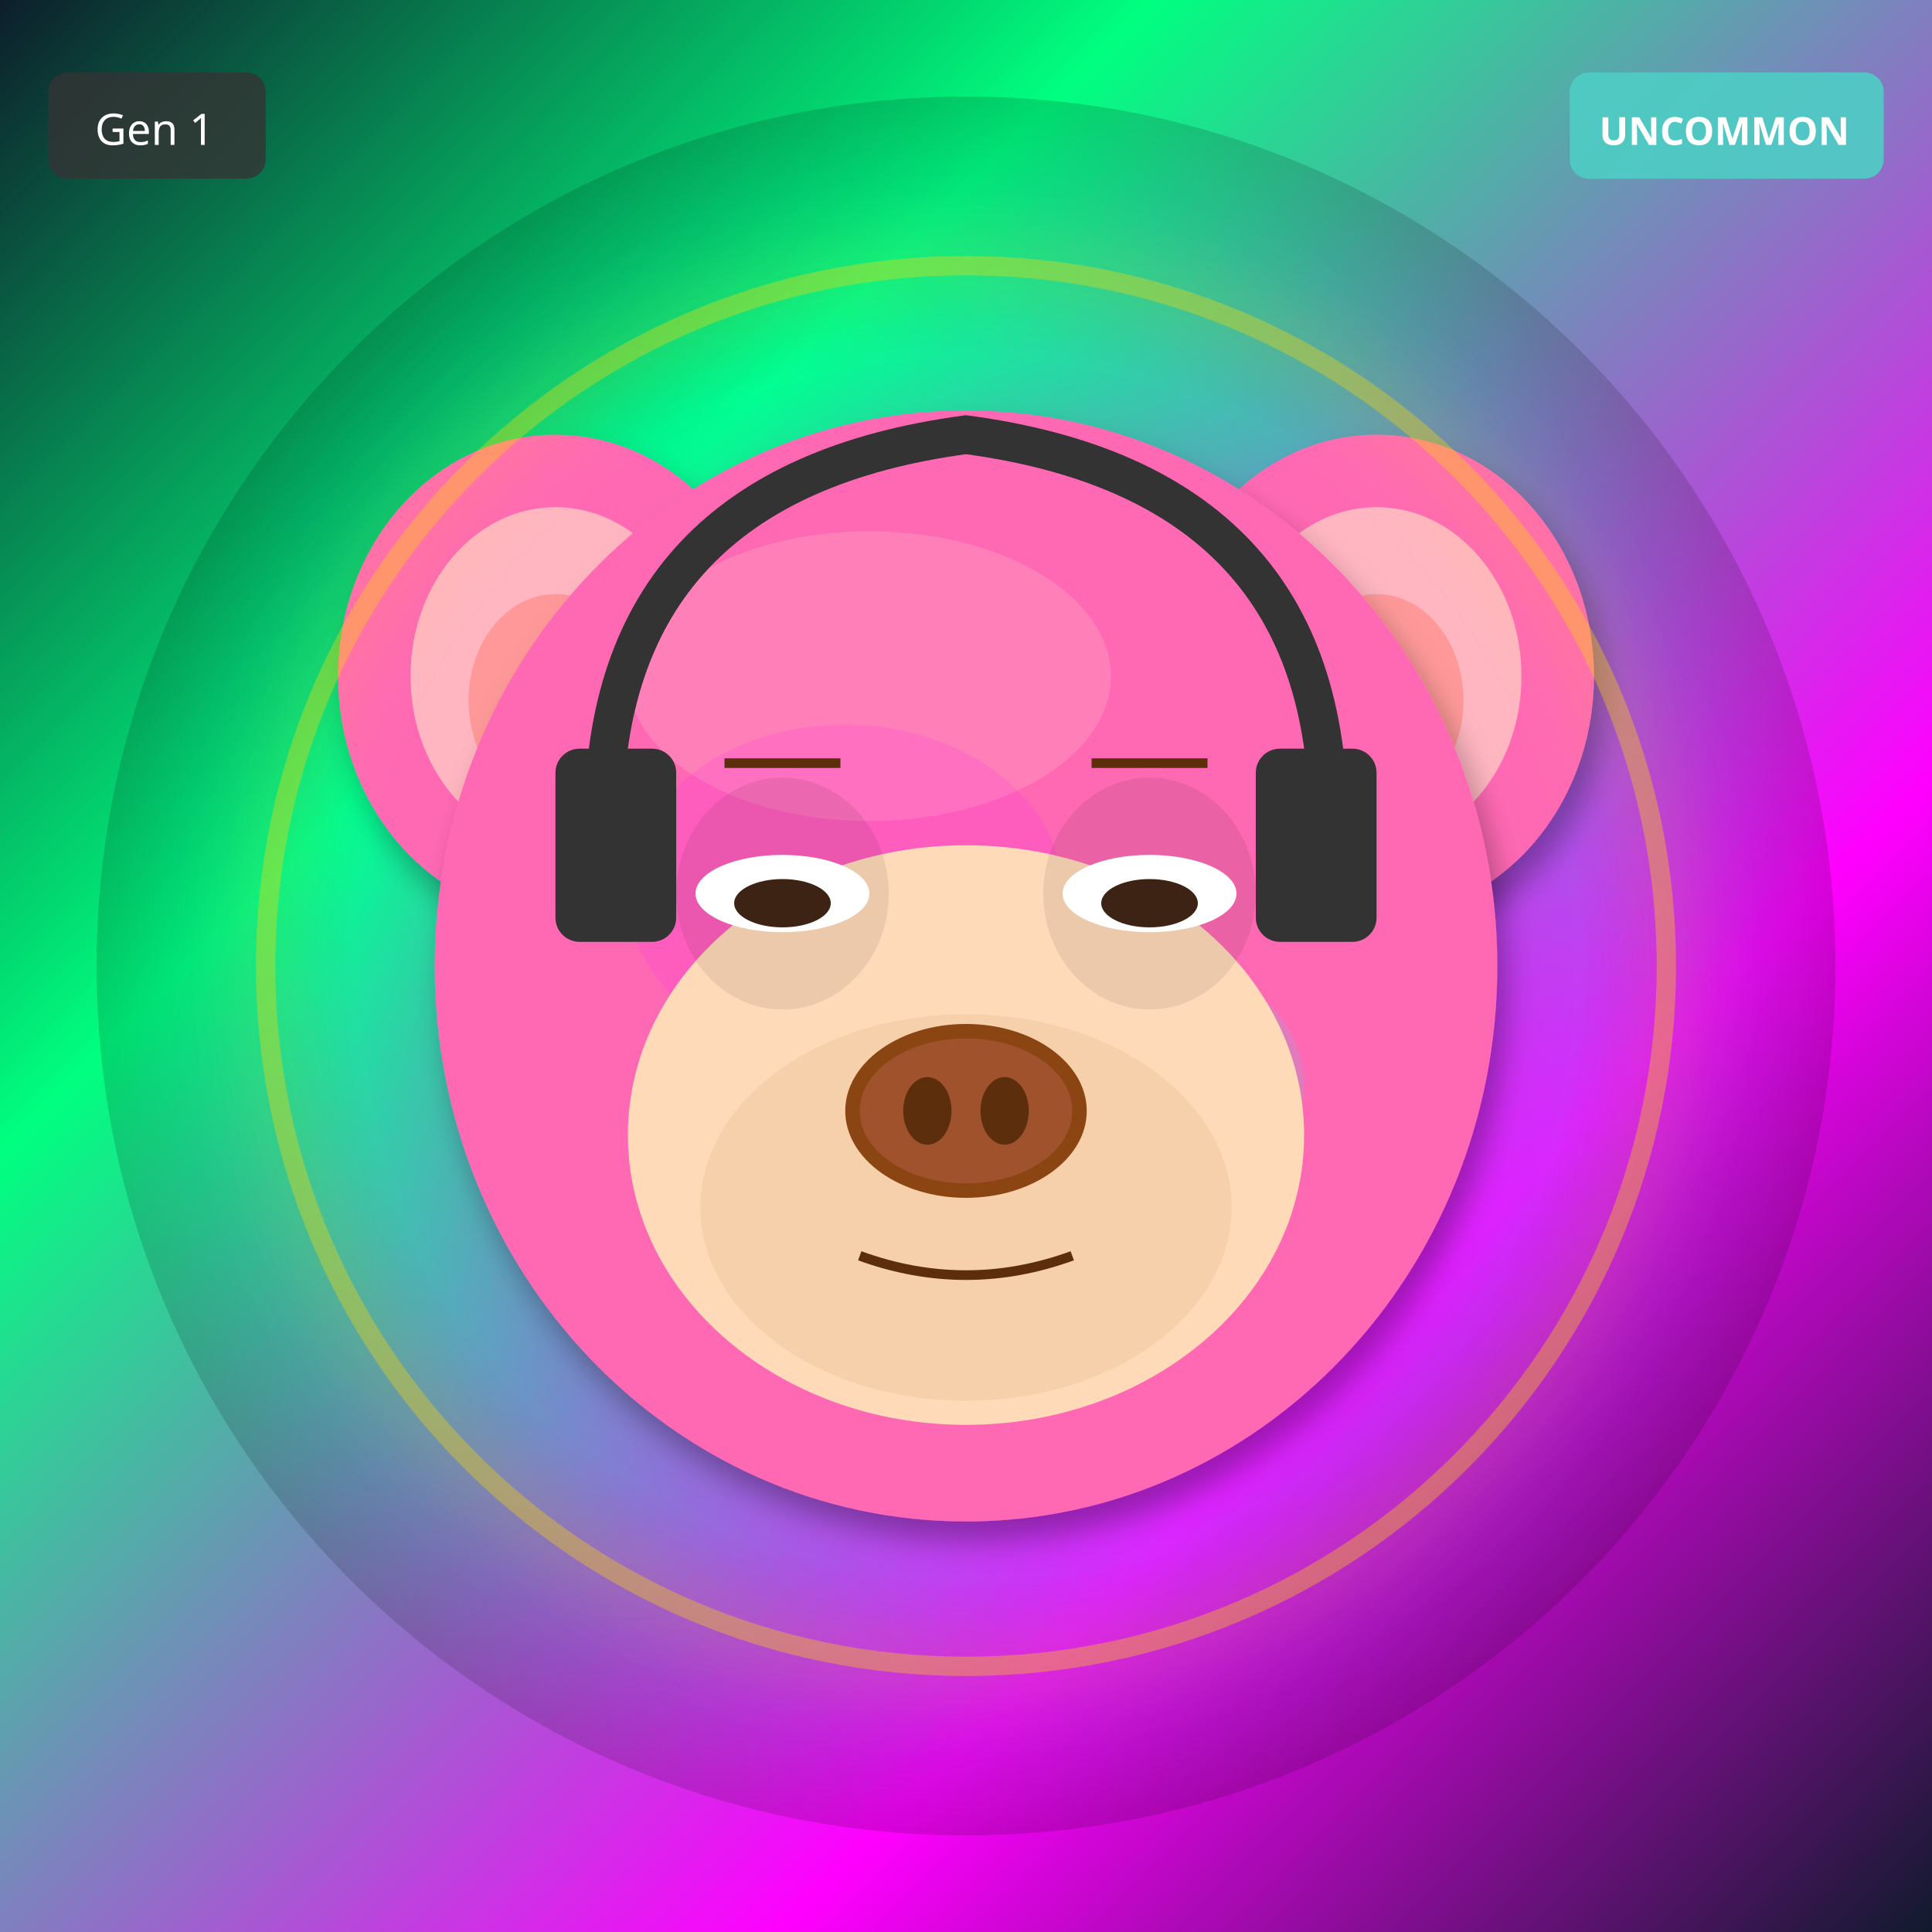
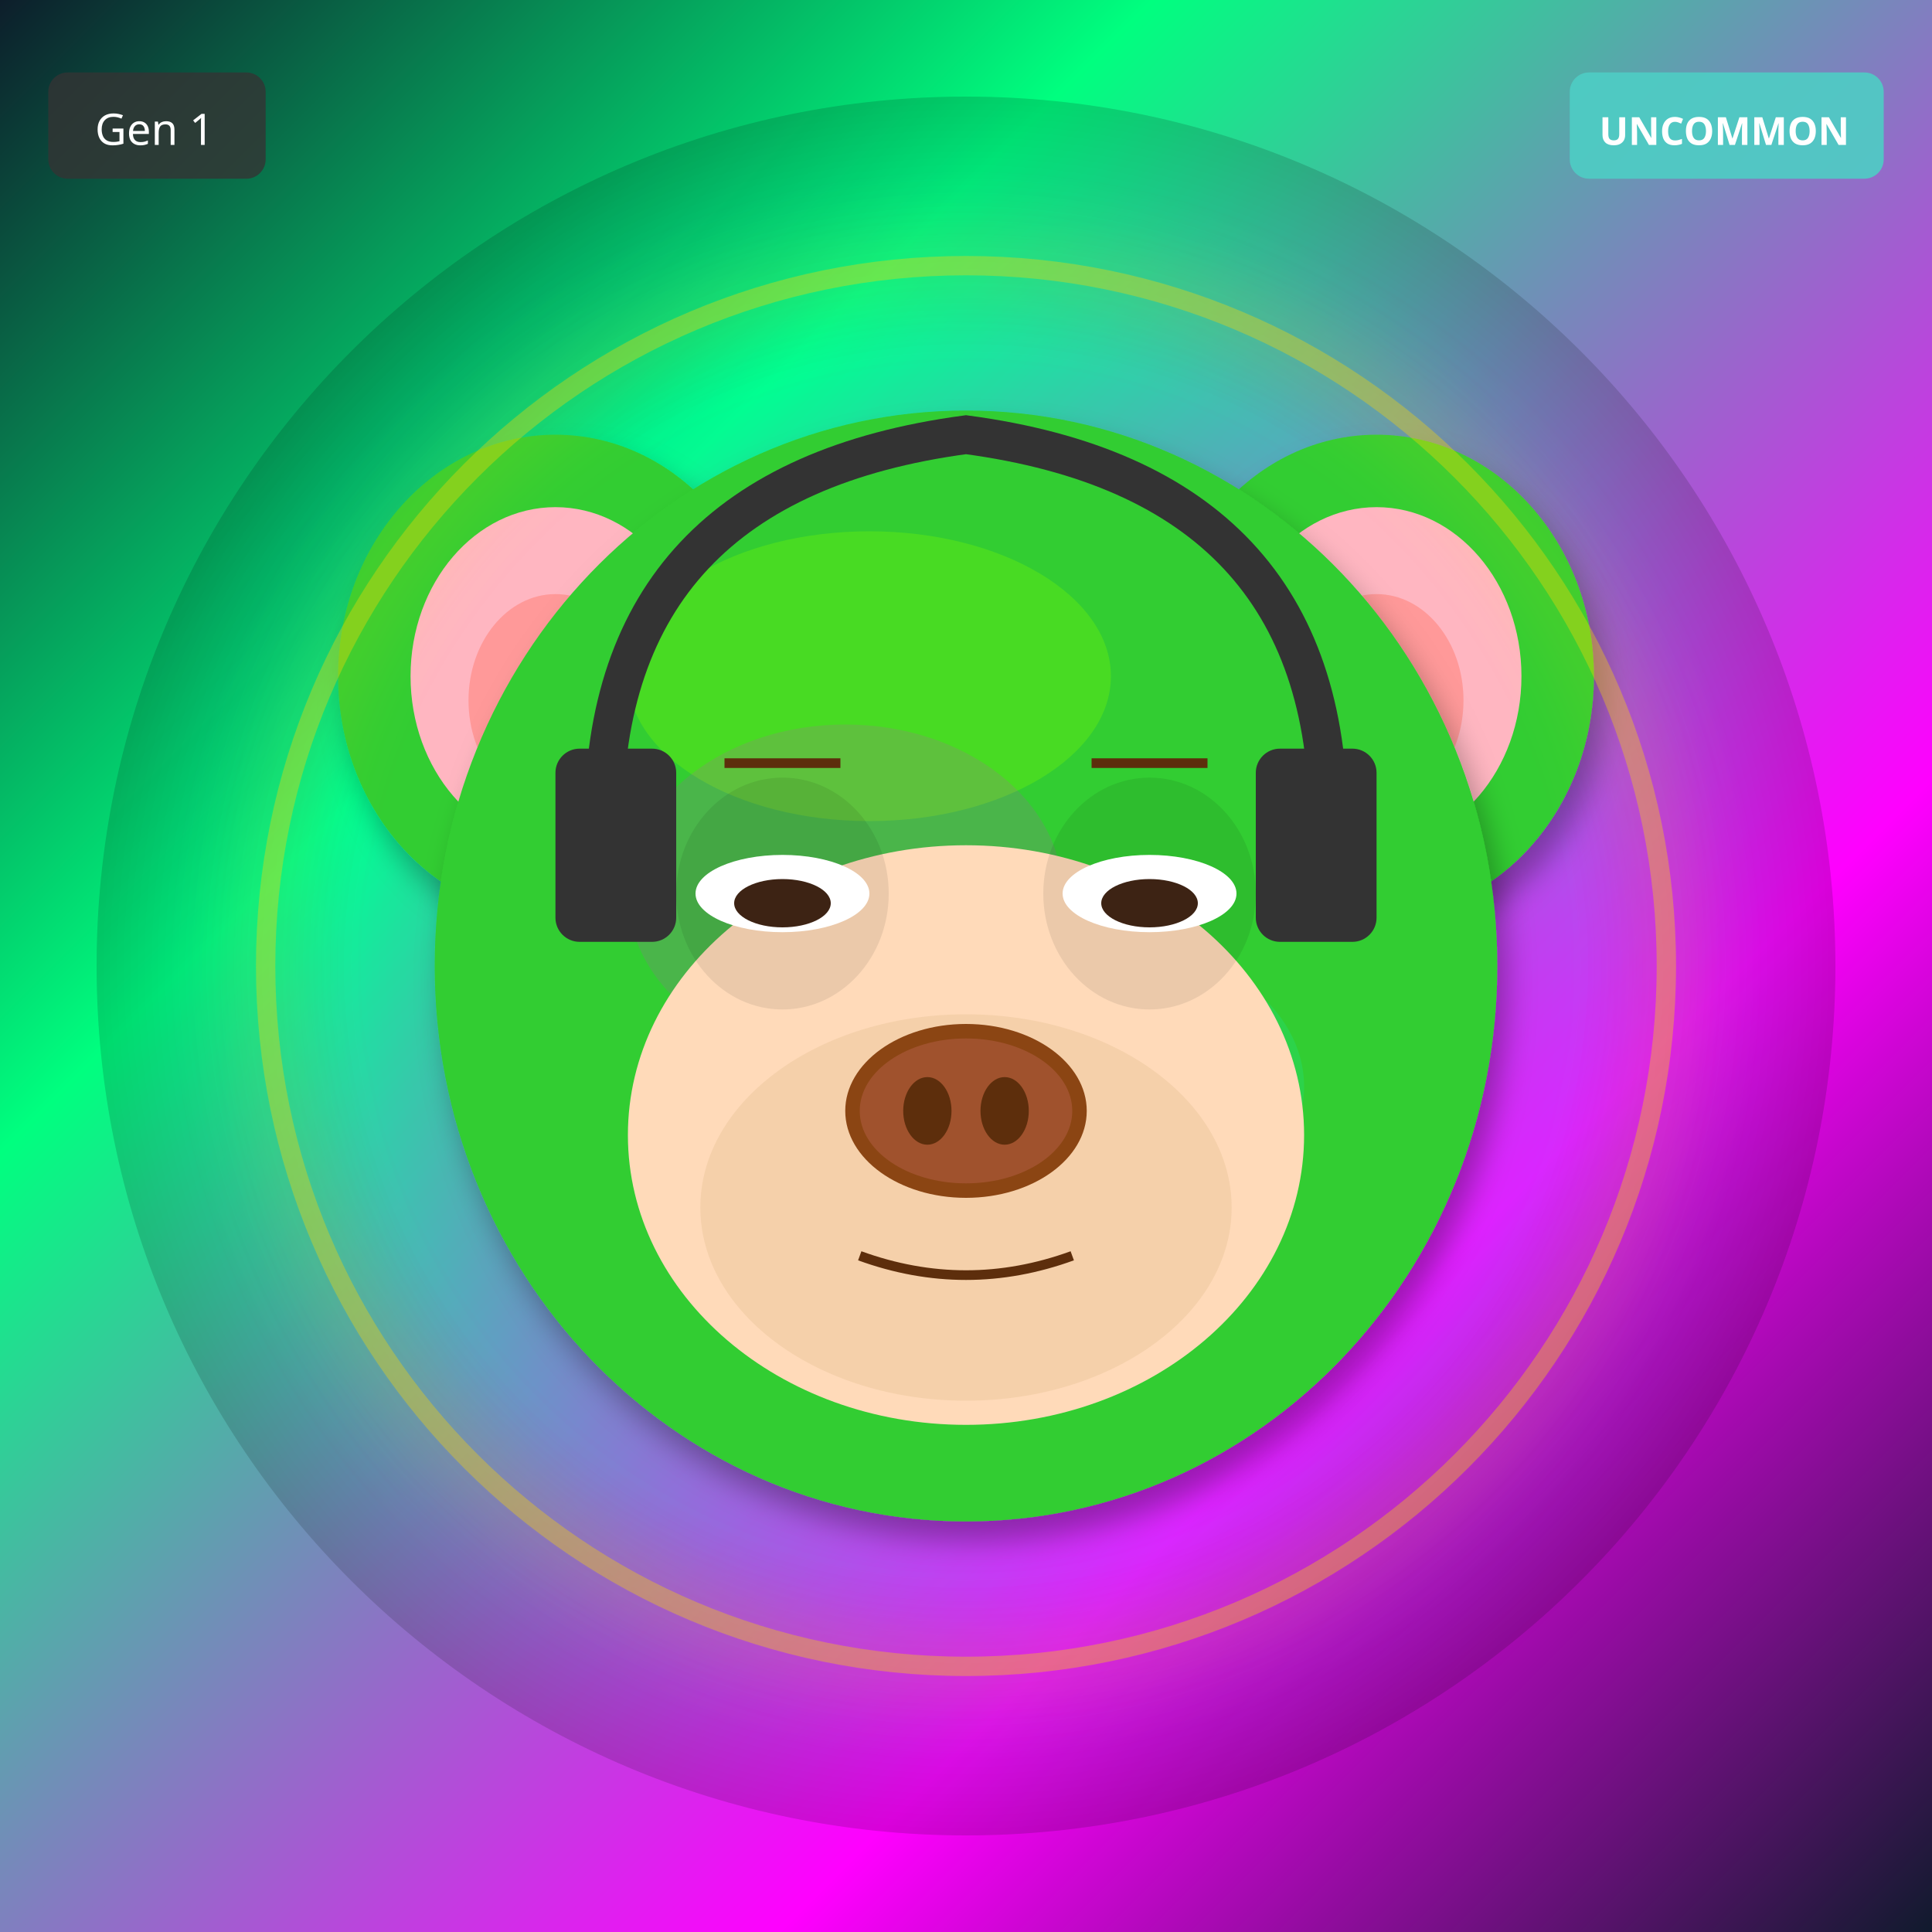
<svg xmlns="http://www.w3.org/2000/svg" width="400" height="400" viewBox="0 0 400 400">
  <defs>
    <filter id="shadow" x="-20%" y="-20%" width="140%" height="140%">
      <feDropShadow dx="2" dy="4" stdDeviation="3" flood-opacity="0.3" />
    </filter>
    <filter id="glow" x="-50%" y="-50%" width="200%" height="200%">
      <feGaussianBlur stdDeviation="8" result="blur" />
      <feMerge>
        <feMergeNode in="blur" />
        <feMergeNode in="SourceGraphic" />
      </feMerge>
    </filter>
    <linearGradient id="rainbow-body" x1="0%" y1="0%" x2="100%" y2="100%">
      <stop offset="0%" stop-color="#FF6B6B" />
      <stop offset="25%" stop-color="#FFE66D" />
      <stop offset="50%" stop-color="#4ECDC4" />
      <stop offset="75%" stop-color="#45B7D1" />
      <stop offset="100%" stop-color="#DDA0DD" />
    </linearGradient>
    <radialGradient id="galaxy-body" cx="30%" cy="30%">
      <stop offset="0%" stop-color="#E6E6FA" />
      <stop offset="50%" stop-color="#9370DB" />
      <stop offset="100%" stop-color="#1A0033" />
    </radialGradient>
    <linearGradient id="holo-body" x1="0%" y1="0%" x2="100%" y2="100%">
      <stop offset="0%" stop-color="#FF00FF" />
      <stop offset="50%" stop-color="#00FFFF" />
      <stop offset="100%" stop-color="#FFFF00" />
    </linearGradient>
    <linearGradient id="sky-gradient" x1="0%" y1="0%" x2="0%" y2="100%">
      <stop offset="0%" stop-color="#87CEEB" />
      <stop offset="100%" stop-color="#E0F4FF" />
    </linearGradient>
    <linearGradient id="grass-gradient" x1="0%" y1="0%" x2="0%" y2="100%">
      <stop offset="0%" stop-color="#90EE90" />
      <stop offset="100%" stop-color="#228B22" />
    </linearGradient>
    <linearGradient id="sunset-gradient" x1="0%" y1="0%" x2="0%" y2="100%">
      <stop offset="0%" stop-color="#FF6B6B" />
      <stop offset="50%" stop-color="#FFE66D" />
      <stop offset="100%" stop-color="#4ECDC4" />
    </linearGradient>
    <linearGradient id="aurora-gradient" x1="0%" y1="0%" x2="100%" y2="100%">
      <stop offset="0%" stop-color="#0D1B2A" />
      <stop offset="30%" stop-color="#00FF7F" />
      <stop offset="70%" stop-color="#FF00FF" />
      <stop offset="100%" stop-color="#0D1B2A" />
    </linearGradient>
    <radialGradient id="multiverse-gradient" cx="50%" cy="50%">
      <stop offset="0%" stop-color="#FFD700" />
      <stop offset="40%" stop-color="#FF00FF" />
      <stop offset="70%" stop-color="#00FFFF" />
      <stop offset="100%" stop-color="#000" />
    </radialGradient>
    <linearGradient id="rift-gradient" x1="0%" y1="0%" x2="100%" y2="100%">
      <stop offset="0%" stop-color="#000" />
      <stop offset="30%" stop-color="#9400D3" />
      <stop offset="50%" stop-color="#00FFFF" />
      <stop offset="70%" stop-color="#9400D3" />
      <stop offset="100%" stop-color="#000" />
    </linearGradient>
    <linearGradient id="heaven-gradient" x1="0%" y1="0%" x2="0%" y2="100%">
      <stop offset="0%" stop-color="#FFF" />
      <stop offset="50%" stop-color="#FFD700" stop-opacity="0.3" />
      <stop offset="100%" stop-color="#F0F8FF" />
    </linearGradient>
    <clipPath id="head-clip">
      <ellipse cx="200" cy="200" rx="110" ry="115" />
    </clipPath>
  </defs>
  <rect width="400" height="400" fill="url(#aurora-gradient)" />
  <circle cx="200" cy="200" r="180" fill="url(#multiverse-gradient)" opacity="0.15" />
-   <ellipse cx="115" cy="140" rx="45" ry="50" fill="#FF69B4" filter="url(#shadow)" />
+   <ellipse cx="115" cy="140" rx="45" ry="50" fill="#32CD32" filter="url(#shadow)" />
  <ellipse cx="115" cy="140" rx="30" ry="35" fill="#FFB6C1" />
  <ellipse cx="115" cy="145" rx="18" ry="22" fill="#FF9999" />
-   <ellipse cx="285" cy="140" rx="45" ry="50" fill="#FF69B4" filter="url(#shadow)" />
+   <ellipse cx="285" cy="140" rx="45" ry="50" fill="#32CD32" filter="url(#shadow)" />
  <ellipse cx="285" cy="140" rx="30" ry="35" fill="#FFB6C1" />
  <ellipse cx="285" cy="145" rx="18" ry="22" fill="#FF9999" />
-   <ellipse cx="200" cy="200" rx="110" ry="115" fill="#FF69B4" filter="url(#shadow)" />
-   <ellipse cx="180" cy="140" rx="50" ry="30" fill="#FFB6C1" opacity="0.3" />
+   <ellipse cx="200" cy="200" rx="110" ry="115" fill="#32CD32" filter="url(#shadow)" />
+   <ellipse cx="180" cy="140" rx="50" ry="30" fill="#7CFC00" opacity="0.3" />
  <g clip-path="url(#head-clip)">
    <ellipse cx="175" cy="185" rx="45" ry="35" fill="#FF00FF" opacity="0.12" />
    <ellipse cx="230" cy="225" rx="40" ry="30" fill="#00FFFF" opacity="0.12" />
  </g>
  <ellipse cx="200" cy="235" rx="70" ry="60" fill="#FFDAB9" />
  <ellipse cx="200" cy="250" rx="55" ry="40" fill="#DEB887" opacity="0.3" />
  <ellipse cx="162" cy="185" rx="22" ry="24" fill="#000" opacity="0.08" />
  <ellipse cx="238" cy="185" rx="22" ry="24" fill="#000" opacity="0.08" />
  <ellipse cx="162" cy="185" rx="18" ry="8" fill="white" />
  <ellipse cx="162" cy="187" rx="10" ry="5" fill="#3D2314" />
  <ellipse cx="238" cy="185" rx="18" ry="8" fill="white" />
  <ellipse cx="238" cy="187" rx="10" ry="5" fill="#3D2314" />
  <g>
    <ellipse cx="200" cy="230" rx="25" ry="18" fill="#8B4513" />
    <ellipse cx="200" cy="230" rx="22" ry="15" fill="#A0522D" />
    <ellipse cx="192" cy="230" rx="5" ry="7" fill="#5D2E0C" />
    <ellipse cx="208" cy="230" rx="5" ry="7" fill="#5D2E0C" />
  </g>
  <path d="M178 260 Q200 268 222 260" stroke="#5D2E0C" stroke-width="2" fill="none" />
  <line x1="150" y1="158" x2="174" y2="158" stroke="#5D2E0C" stroke-width="2" />
  <line x1="226" y1="158" x2="250" y2="158" stroke="#5D2E0C" stroke-width="2" />
  <path d="M125 170 Q125 100 200 90 Q275 100 275 170" stroke="#333" stroke-width="8" fill="none" />
  <rect x="115" y="155" width="25" height="40" rx="5" fill="#333" />
  <rect x="260" y="155" width="25" height="40" rx="5" fill="#333" />
  <circle cx="200" cy="200" r="145" fill="none" stroke="#FFD700" stroke-width="4" opacity="0.4" filter="url(#glow)" />
  <g transform="translate(325, 15)">
    <rect width="65" height="22" rx="4" fill="#4ECDC4" opacity="0.9" />
    <text x="32" y="15" font-size="8" fill="#FFF" text-anchor="middle" font-family="sans-serif" font-weight="bold">UNCOMMON</text>
  </g>
  <g transform="translate(10, 15)">
    <rect width="45" height="22" rx="4" fill="#333" opacity="0.8" />
    <text x="22" y="15" font-size="9" fill="#FFF" text-anchor="middle" font-family="sans-serif">Gen 1</text>
  </g>
</svg>
